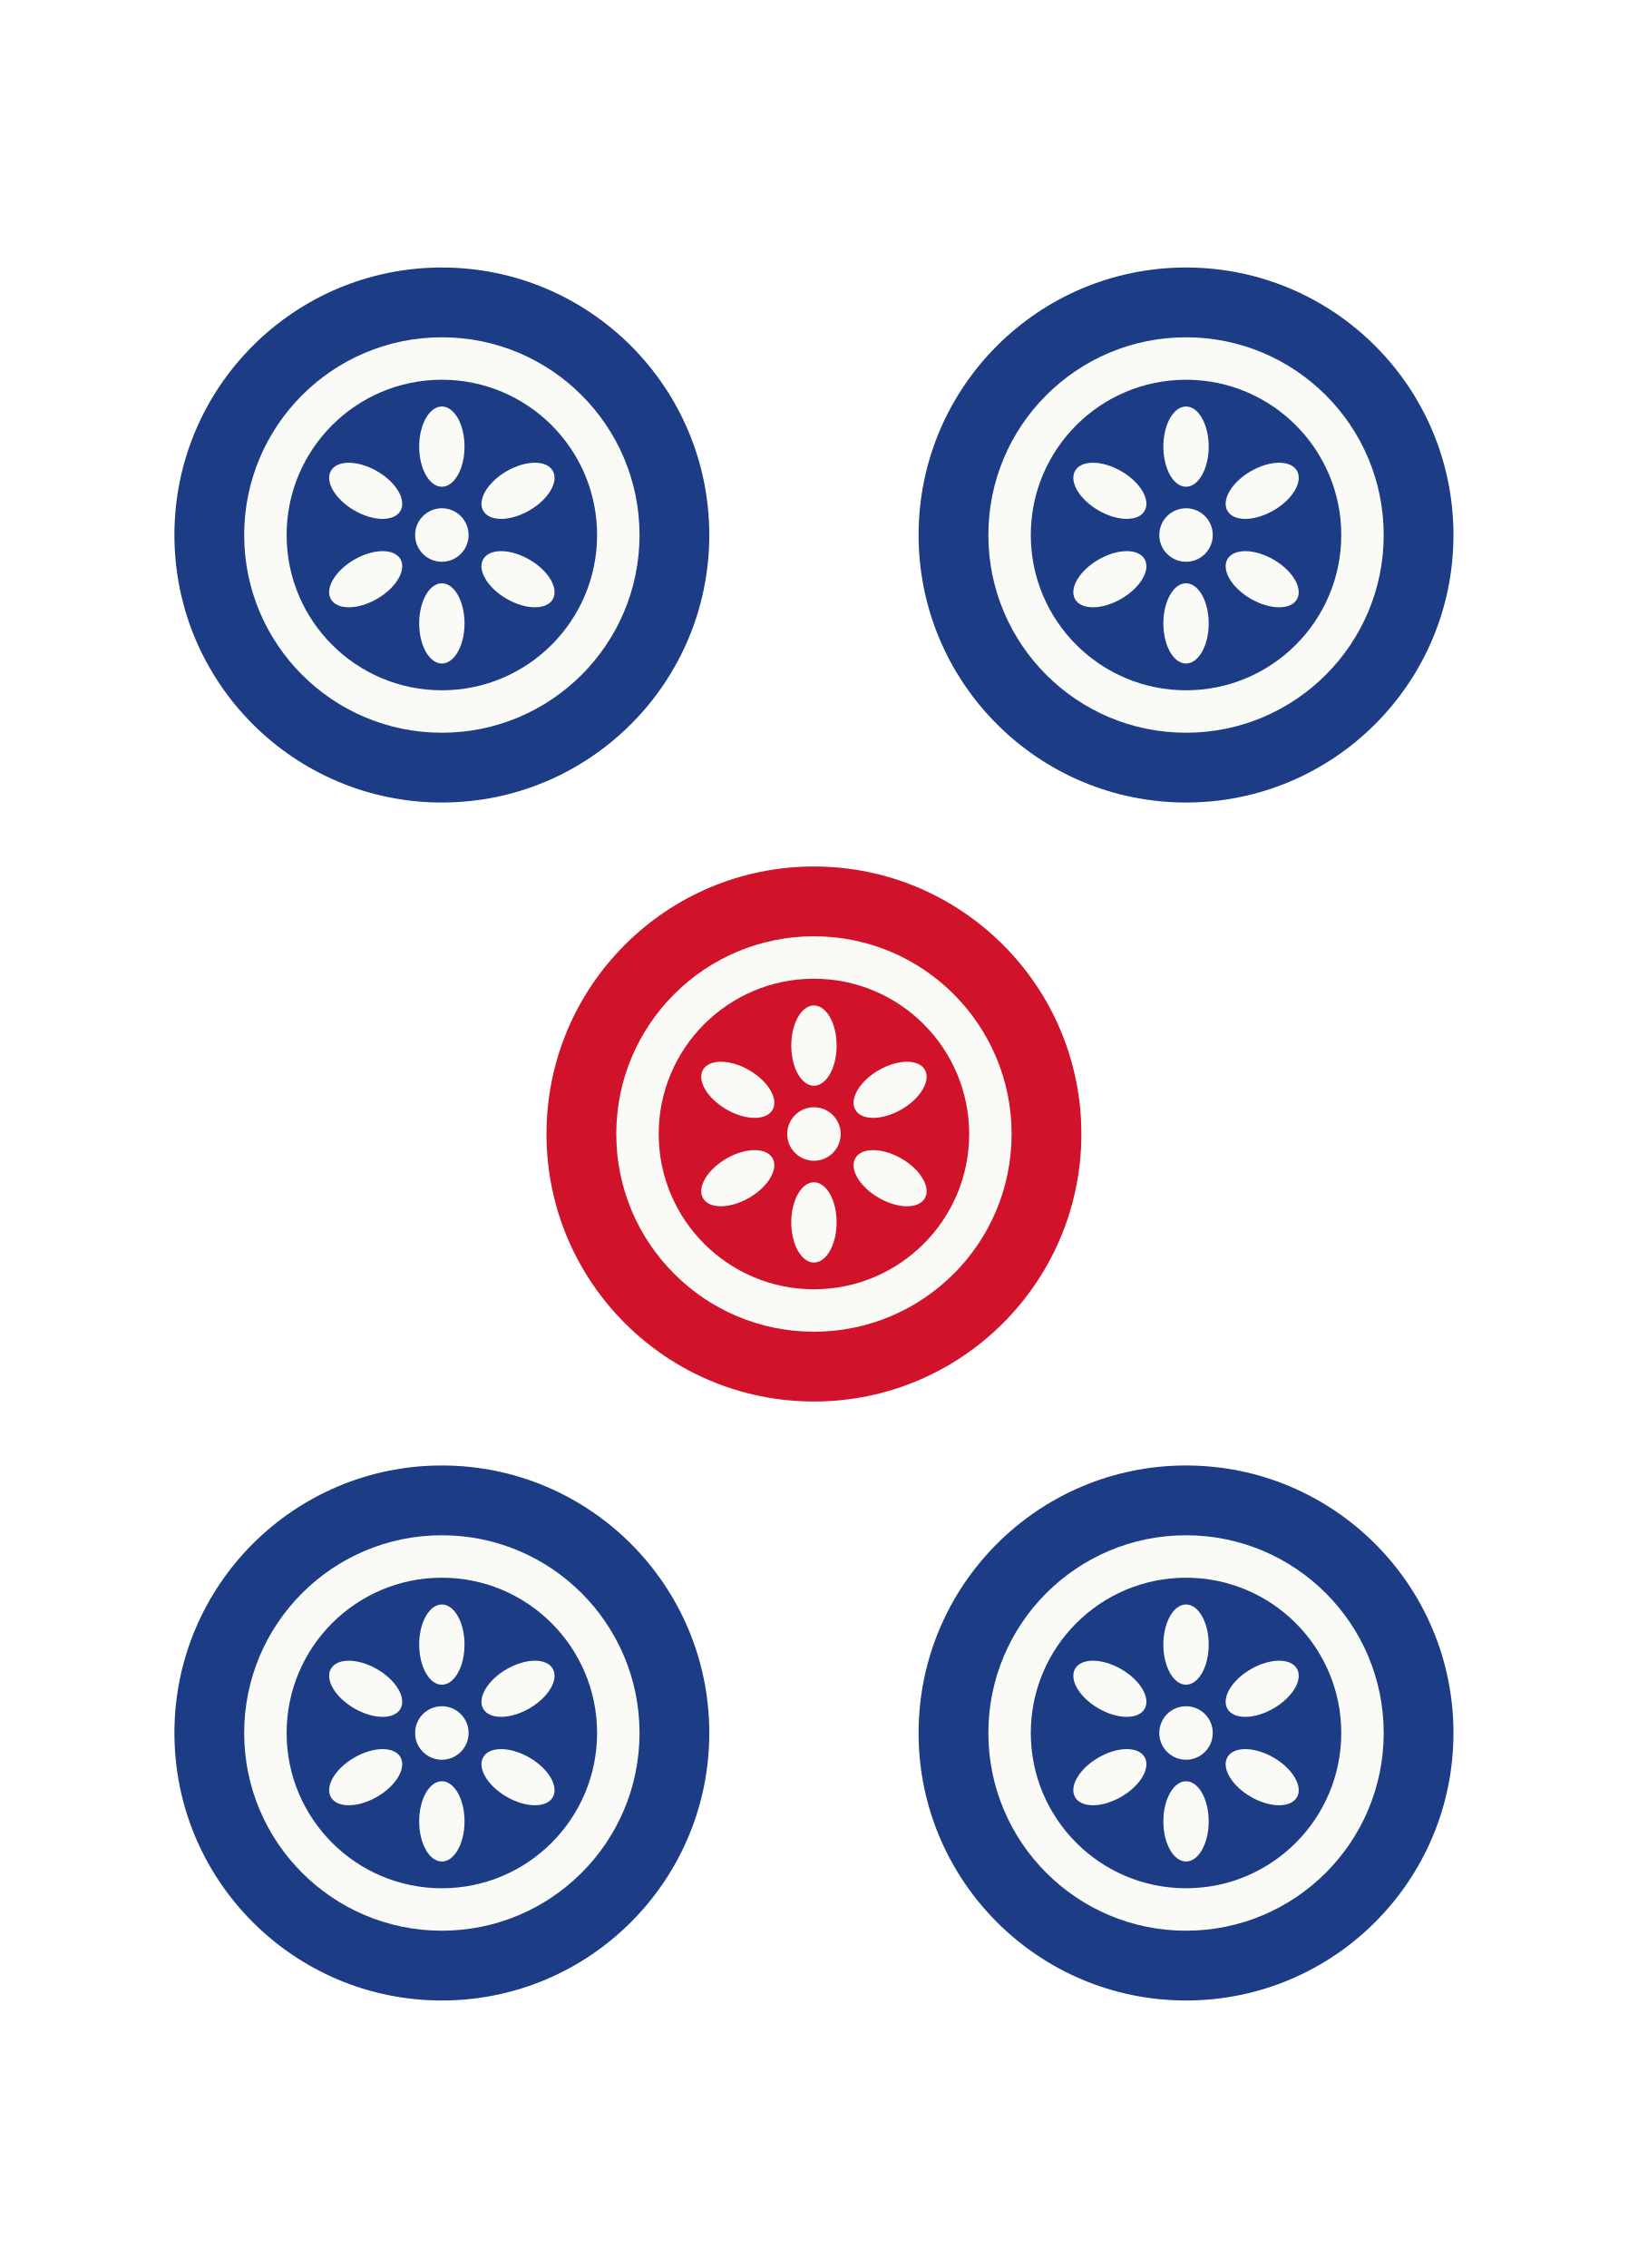
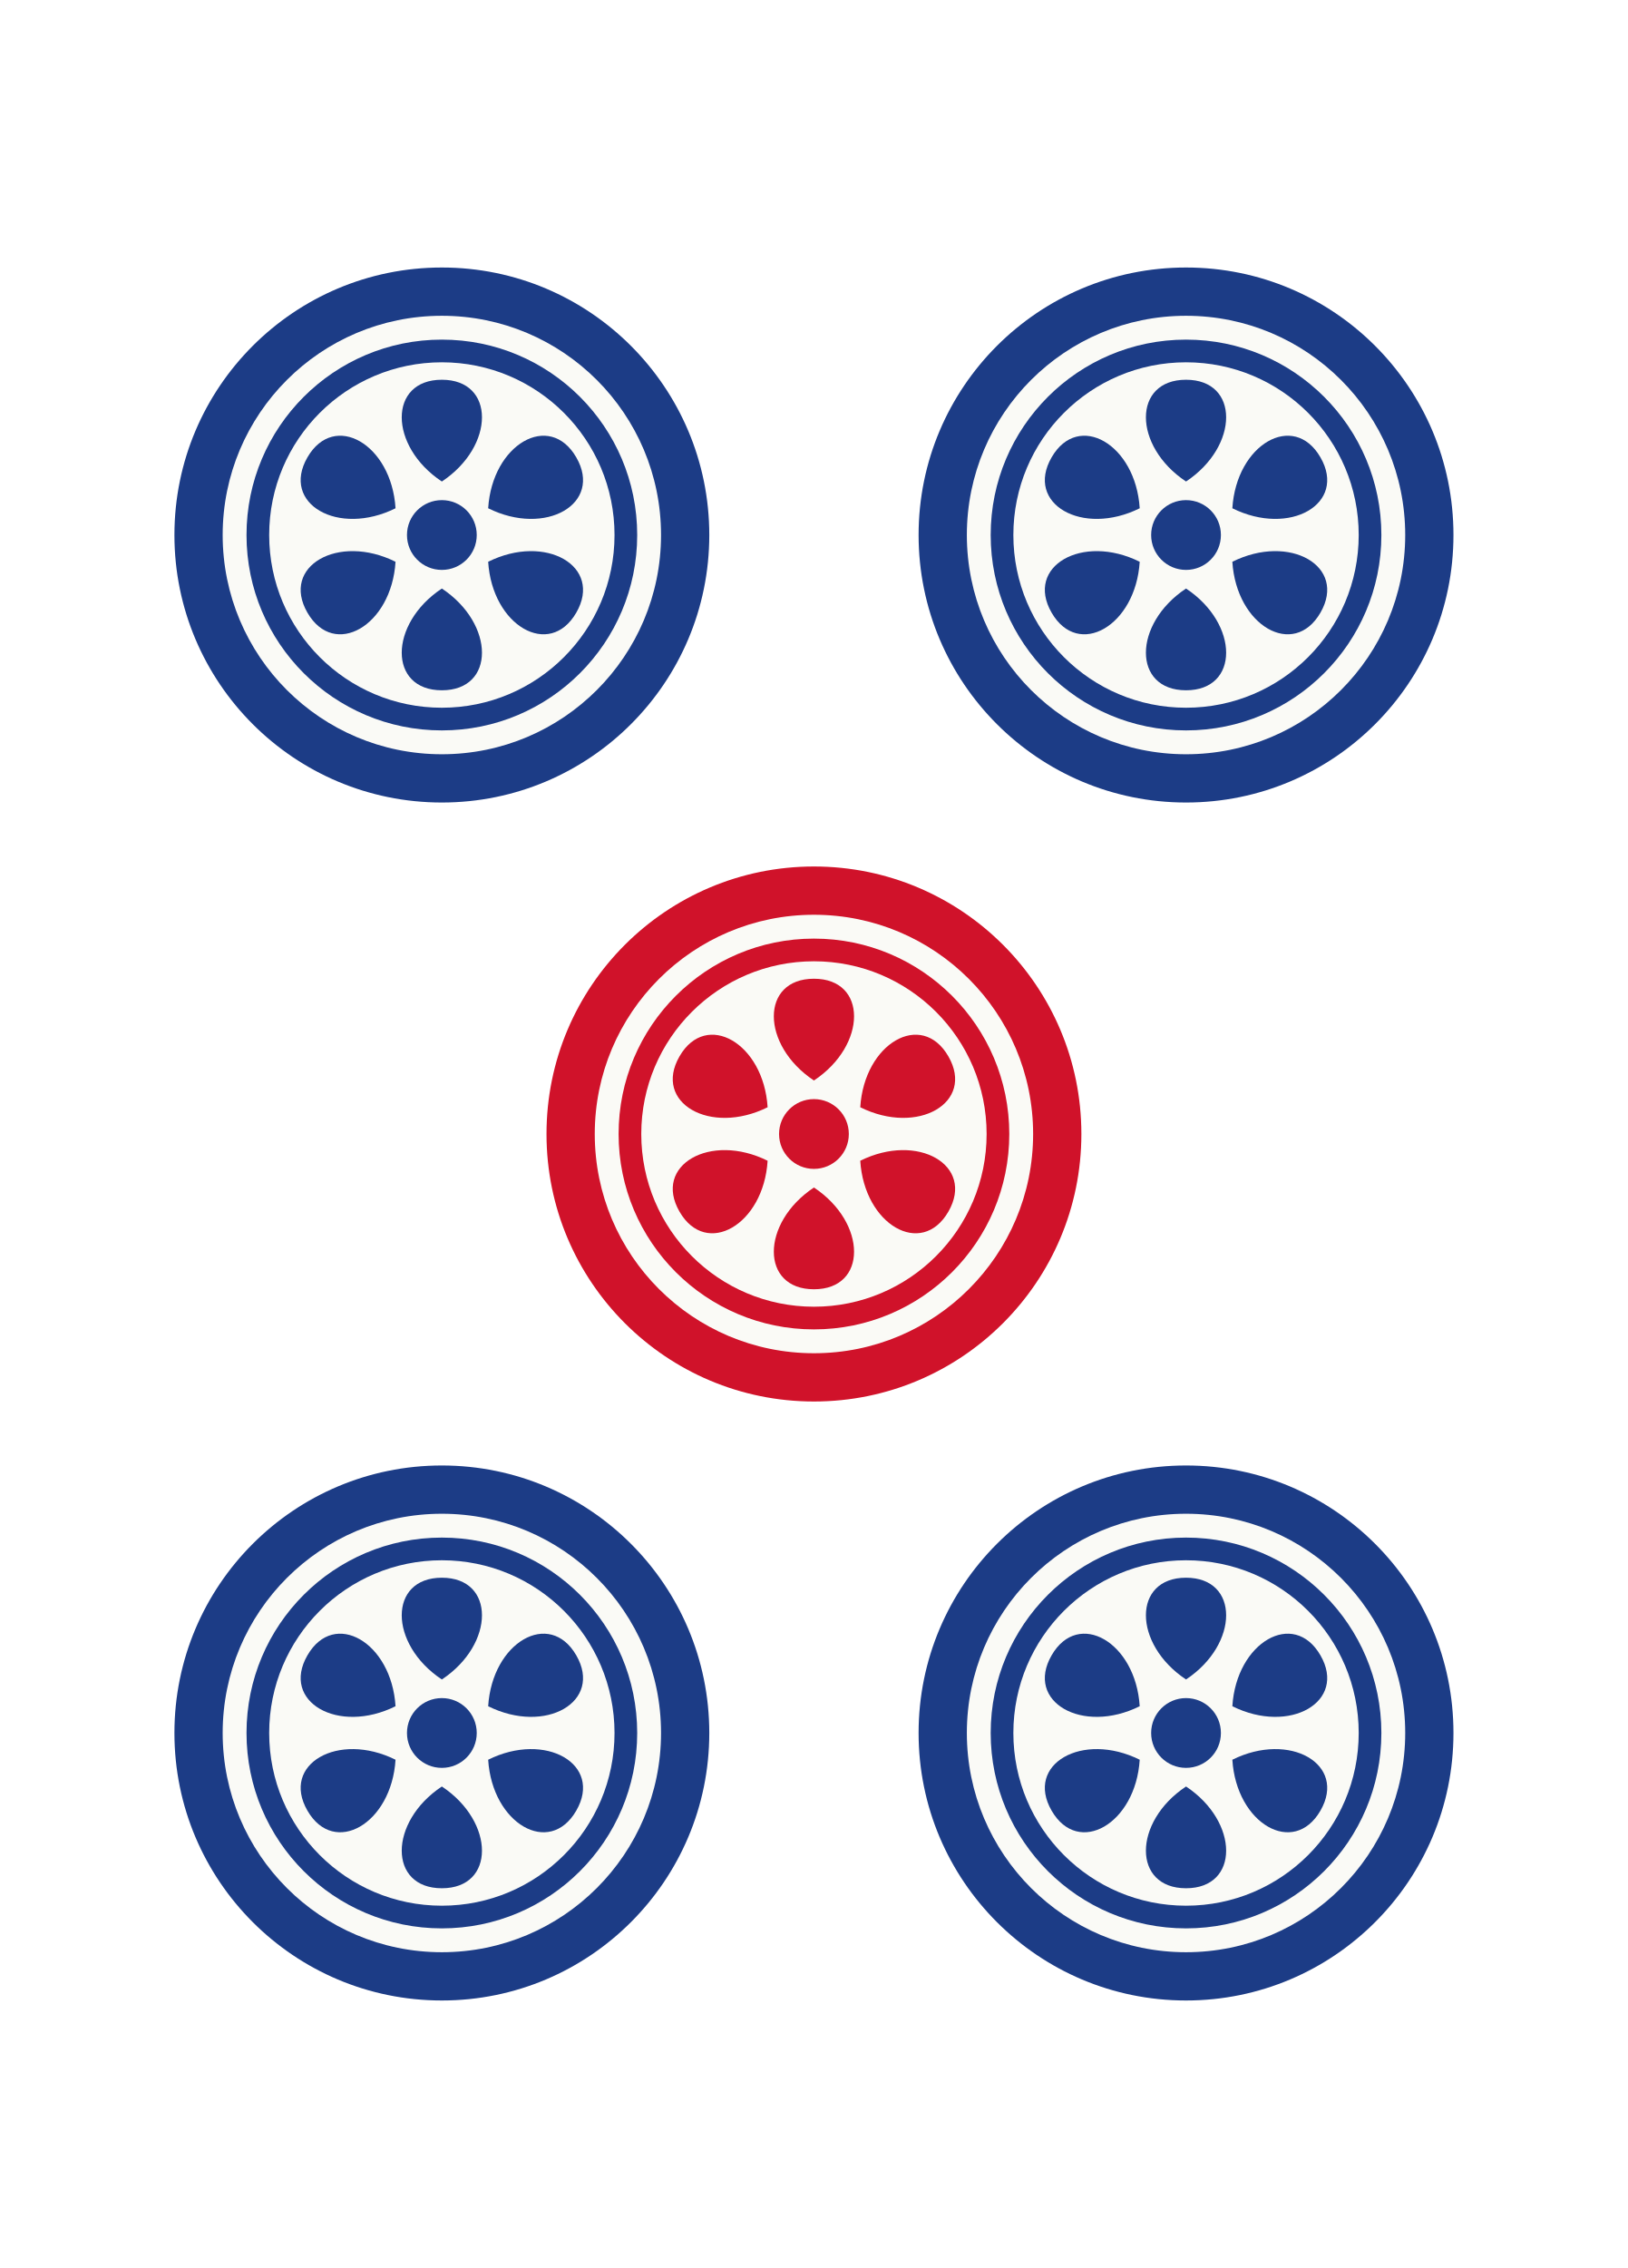
<svg xmlns="http://www.w3.org/2000/svg" viewBox="0 0 280 390" width="280" height="390">
  <circle cx="76" cy="92" r="46" fill="#1c3c86" />
-   <circle cx="76" cy="92" r="34" fill="#fafaf6" />
-   <circle cx="76" cy="92" r="26.7" fill="#1c3c86" />
-   <ellipse cx="89.1" cy="99.6" rx="6.9" ry="3.9" fill="#fafaf6" transform="rotate(30 89.1 99.6)" />
-   <ellipse cx="76" cy="107.2" rx="6.9" ry="3.9" fill="#fafaf6" transform="rotate(90 76 107.2)" />
-   <ellipse cx="62.9" cy="99.6" rx="6.9" ry="3.9" fill="#fafaf6" transform="rotate(150 62.9 99.6)" />
-   <ellipse cx="62.9" cy="84.4" rx="6.9" ry="3.9" fill="#fafaf6" transform="rotate(210 62.9 84.4)" />
-   <ellipse cx="76" cy="76.8" rx="6.9" ry="3.9" fill="#fafaf6" transform="rotate(270 76 76.8)" />
-   <ellipse cx="89.1" cy="84.4" rx="6.9" ry="3.9" fill="#fafaf6" transform="rotate(330 89.1 84.4)" />
-   <circle cx="76" cy="92" r="4.6" fill="#fafaf6" />
+   <circle cx="76" cy="92" r="37.7" fill="#fafaf6" />
+   <circle cx="76" cy="92" r="33.6" fill="#1c3c86" />
+   <circle cx="76" cy="92" r="29.7" fill="#fafaf6" />
+   <path d="M9.2 0 C15.3 -9.2 26.7 -9.2 26.7 0 C26.7 9.2 15.3 9.2 9.2 0 Z" fill="#1c3c86" transform="translate(76 92) rotate(30)" />
+   <path d="M9.2 0 C15.3 -9.2 26.7 -9.2 26.7 0 C26.7 9.2 15.3 9.2 9.2 0 Z" fill="#1c3c86" transform="translate(76 92) rotate(90)" />
+   <path d="M9.2 0 C15.3 -9.2 26.7 -9.2 26.7 0 C26.7 9.2 15.3 9.2 9.2 0 Z" fill="#1c3c86" transform="translate(76 92) rotate(150)" />
+   <path d="M9.2 0 C15.3 -9.2 26.7 -9.2 26.7 0 C26.7 9.2 15.3 9.2 9.2 0 Z" fill="#1c3c86" transform="translate(76 92) rotate(210)" />
+   <path d="M9.2 0 C15.3 -9.2 26.7 -9.2 26.7 0 C26.7 9.2 15.3 9.2 9.2 0 Z" fill="#1c3c86" transform="translate(76 92) rotate(270)" />
+   <path d="M9.2 0 C15.3 -9.2 26.7 -9.2 26.7 0 C26.7 9.2 15.3 9.2 9.2 0 Z" fill="#1c3c86" transform="translate(76 92) rotate(330)" />
+   <circle cx="76" cy="92" r="6" fill="#1c3c86" />
  <circle cx="204" cy="92" r="46" fill="#1c3c86" />
-   <circle cx="204" cy="92" r="34" fill="#fafaf6" />
-   <circle cx="204" cy="92" r="26.7" fill="#1c3c86" />
-   <ellipse cx="217.1" cy="99.6" rx="6.9" ry="3.9" fill="#fafaf6" transform="rotate(30 217.1 99.6)" />
-   <ellipse cx="204" cy="107.2" rx="6.9" ry="3.9" fill="#fafaf6" transform="rotate(90 204 107.2)" />
-   <ellipse cx="190.9" cy="99.6" rx="6.9" ry="3.9" fill="#fafaf6" transform="rotate(150 190.9 99.6)" />
-   <ellipse cx="190.9" cy="84.4" rx="6.9" ry="3.9" fill="#fafaf6" transform="rotate(210 190.9 84.4)" />
-   <ellipse cx="204" cy="76.8" rx="6.9" ry="3.9" fill="#fafaf6" transform="rotate(270 204 76.8)" />
-   <ellipse cx="217.1" cy="84.4" rx="6.9" ry="3.9" fill="#fafaf6" transform="rotate(330 217.1 84.4)" />
-   <circle cx="204" cy="92" r="4.6" fill="#fafaf6" />
+   <circle cx="204" cy="92" r="37.7" fill="#fafaf6" />
+   <circle cx="204" cy="92" r="33.6" fill="#1c3c86" />
+   <circle cx="204" cy="92" r="29.7" fill="#fafaf6" />
+   <path d="M9.2 0 C15.3 -9.2 26.7 -9.2 26.7 0 C26.7 9.2 15.3 9.2 9.2 0 Z" fill="#1c3c86" transform="translate(204 92) rotate(30)" />
+   <path d="M9.2 0 C15.3 -9.2 26.7 -9.2 26.7 0 C26.7 9.2 15.3 9.2 9.2 0 Z" fill="#1c3c86" transform="translate(204 92) rotate(90)" />
+   <path d="M9.2 0 C15.3 -9.2 26.7 -9.2 26.7 0 C26.7 9.2 15.3 9.2 9.2 0 Z" fill="#1c3c86" transform="translate(204 92) rotate(150)" />
+   <path d="M9.2 0 C15.3 -9.2 26.7 -9.2 26.7 0 C26.7 9.2 15.3 9.2 9.2 0 Z" fill="#1c3c86" transform="translate(204 92) rotate(210)" />
+   <path d="M9.2 0 C15.3 -9.2 26.7 -9.2 26.7 0 C26.7 9.2 15.3 9.2 9.2 0 Z" fill="#1c3c86" transform="translate(204 92) rotate(270)" />
+   <path d="M9.2 0 C15.3 -9.2 26.7 -9.2 26.7 0 C26.7 9.2 15.3 9.2 9.2 0 Z" fill="#1c3c86" transform="translate(204 92) rotate(330)" />
+   <circle cx="204" cy="92" r="6" fill="#1c3c86" />
  <circle cx="140" cy="195" r="46" fill="#d0122a" />
-   <circle cx="140" cy="195" r="34" fill="#fafaf6" />
-   <circle cx="140" cy="195" r="26.7" fill="#d0122a" />
-   <ellipse cx="153.1" cy="202.6" rx="6.9" ry="3.9" fill="#fafaf6" transform="rotate(30 153.1 202.6)" />
-   <ellipse cx="140" cy="210.2" rx="6.9" ry="3.9" fill="#fafaf6" transform="rotate(90 140 210.2)" />
-   <ellipse cx="126.9" cy="202.6" rx="6.9" ry="3.9" fill="#fafaf6" transform="rotate(150 126.9 202.6)" />
-   <ellipse cx="126.9" cy="187.4" rx="6.9" ry="3.9" fill="#fafaf6" transform="rotate(210 126.9 187.4)" />
-   <ellipse cx="140" cy="179.8" rx="6.9" ry="3.9" fill="#fafaf6" transform="rotate(270 140 179.8)" />
-   <ellipse cx="153.1" cy="187.4" rx="6.9" ry="3.9" fill="#fafaf6" transform="rotate(330 153.1 187.4)" />
-   <circle cx="140" cy="195" r="4.6" fill="#fafaf6" />
+   <circle cx="140" cy="195" r="37.7" fill="#fafaf6" />
+   <circle cx="140" cy="195" r="33.6" fill="#d0122a" />
+   <circle cx="140" cy="195" r="29.7" fill="#fafaf6" />
+   <path d="M9.2 0 C15.3 -9.2 26.7 -9.2 26.7 0 C26.7 9.2 15.3 9.2 9.2 0 Z" fill="#d0122a" transform="translate(140 195) rotate(30)" />
+   <path d="M9.2 0 C15.3 -9.2 26.7 -9.2 26.7 0 C26.7 9.2 15.3 9.2 9.2 0 Z" fill="#d0122a" transform="translate(140 195) rotate(90)" />
+   <path d="M9.2 0 C15.3 -9.2 26.7 -9.2 26.7 0 C26.7 9.2 15.3 9.2 9.2 0 Z" fill="#d0122a" transform="translate(140 195) rotate(150)" />
+   <path d="M9.2 0 C15.3 -9.2 26.7 -9.2 26.7 0 C26.7 9.2 15.3 9.2 9.2 0 Z" fill="#d0122a" transform="translate(140 195) rotate(210)" />
+   <path d="M9.2 0 C15.3 -9.2 26.7 -9.2 26.7 0 C26.7 9.2 15.3 9.2 9.2 0 Z" fill="#d0122a" transform="translate(140 195) rotate(270)" />
+   <path d="M9.2 0 C15.3 -9.2 26.7 -9.2 26.7 0 C26.7 9.2 15.3 9.2 9.2 0 Z" fill="#d0122a" transform="translate(140 195) rotate(330)" />
+   <circle cx="140" cy="195" r="6" fill="#d0122a" />
  <circle cx="76" cy="298" r="46" fill="#1c3c86" />
-   <circle cx="76" cy="298" r="34" fill="#fafaf6" />
-   <circle cx="76" cy="298" r="26.7" fill="#1c3c86" />
-   <ellipse cx="89.1" cy="305.6" rx="6.9" ry="3.9" fill="#fafaf6" transform="rotate(30 89.1 305.6)" />
-   <ellipse cx="76" cy="313.2" rx="6.9" ry="3.9" fill="#fafaf6" transform="rotate(90 76 313.2)" />
-   <ellipse cx="62.9" cy="305.6" rx="6.9" ry="3.9" fill="#fafaf6" transform="rotate(150 62.9 305.6)" />
-   <ellipse cx="62.9" cy="290.4" rx="6.9" ry="3.9" fill="#fafaf6" transform="rotate(210 62.9 290.4)" />
-   <ellipse cx="76" cy="282.8" rx="6.9" ry="3.9" fill="#fafaf6" transform="rotate(270 76 282.8)" />
-   <ellipse cx="89.1" cy="290.4" rx="6.9" ry="3.9" fill="#fafaf6" transform="rotate(330 89.1 290.4)" />
-   <circle cx="76" cy="298" r="4.6" fill="#fafaf6" />
+   <circle cx="76" cy="298" r="37.7" fill="#fafaf6" />
+   <circle cx="76" cy="298" r="33.6" fill="#1c3c86" />
+   <circle cx="76" cy="298" r="29.7" fill="#fafaf6" />
+   <path d="M9.2 0 C15.3 -9.2 26.7 -9.2 26.7 0 C26.7 9.2 15.3 9.2 9.2 0 Z" fill="#1c3c86" transform="translate(76 298) rotate(30)" />
+   <path d="M9.2 0 C15.3 -9.2 26.7 -9.2 26.7 0 C26.7 9.2 15.3 9.2 9.2 0 Z" fill="#1c3c86" transform="translate(76 298) rotate(90)" />
+   <path d="M9.2 0 C15.3 -9.2 26.7 -9.2 26.7 0 C26.7 9.2 15.3 9.2 9.2 0 Z" fill="#1c3c86" transform="translate(76 298) rotate(150)" />
+   <path d="M9.2 0 C15.3 -9.2 26.7 -9.2 26.7 0 C26.7 9.2 15.3 9.2 9.2 0 Z" fill="#1c3c86" transform="translate(76 298) rotate(210)" />
+   <path d="M9.2 0 C15.3 -9.2 26.7 -9.2 26.7 0 C26.7 9.2 15.3 9.2 9.2 0 Z" fill="#1c3c86" transform="translate(76 298) rotate(270)" />
+   <path d="M9.2 0 C15.3 -9.2 26.7 -9.2 26.7 0 C26.7 9.2 15.3 9.2 9.2 0 Z" fill="#1c3c86" transform="translate(76 298) rotate(330)" />
+   <circle cx="76" cy="298" r="6" fill="#1c3c86" />
  <circle cx="204" cy="298" r="46" fill="#1c3c86" />
-   <circle cx="204" cy="298" r="34" fill="#fafaf6" />
-   <circle cx="204" cy="298" r="26.7" fill="#1c3c86" />
-   <ellipse cx="217.1" cy="305.6" rx="6.9" ry="3.9" fill="#fafaf6" transform="rotate(30 217.1 305.6)" />
-   <ellipse cx="204" cy="313.2" rx="6.9" ry="3.9" fill="#fafaf6" transform="rotate(90 204 313.2)" />
-   <ellipse cx="190.9" cy="305.6" rx="6.9" ry="3.9" fill="#fafaf6" transform="rotate(150 190.9 305.6)" />
-   <ellipse cx="190.9" cy="290.4" rx="6.9" ry="3.9" fill="#fafaf6" transform="rotate(210 190.9 290.4)" />
-   <ellipse cx="204" cy="282.8" rx="6.9" ry="3.9" fill="#fafaf6" transform="rotate(270 204 282.8)" />
-   <ellipse cx="217.1" cy="290.4" rx="6.9" ry="3.9" fill="#fafaf6" transform="rotate(330 217.1 290.4)" />
-   <circle cx="204" cy="298" r="4.6" fill="#fafaf6" />
+   <circle cx="204" cy="298" r="37.7" fill="#fafaf6" />
+   <circle cx="204" cy="298" r="33.6" fill="#1c3c86" />
+   <circle cx="204" cy="298" r="29.7" fill="#fafaf6" />
+   <path d="M9.2 0 C15.3 -9.2 26.7 -9.2 26.7 0 C26.7 9.2 15.3 9.2 9.2 0 Z" fill="#1c3c86" transform="translate(204 298) rotate(30)" />
+   <path d="M9.2 0 C15.3 -9.2 26.7 -9.2 26.7 0 C26.7 9.2 15.3 9.2 9.2 0 Z" fill="#1c3c86" transform="translate(204 298) rotate(90)" />
+   <path d="M9.2 0 C15.3 -9.2 26.7 -9.2 26.7 0 C26.7 9.2 15.3 9.2 9.2 0 Z" fill="#1c3c86" transform="translate(204 298) rotate(150)" />
+   <path d="M9.2 0 C15.3 -9.2 26.7 -9.2 26.7 0 C26.7 9.2 15.3 9.2 9.2 0 Z" fill="#1c3c86" transform="translate(204 298) rotate(210)" />
+   <path d="M9.2 0 C15.3 -9.2 26.7 -9.2 26.7 0 C26.7 9.2 15.3 9.2 9.2 0 Z" fill="#1c3c86" transform="translate(204 298) rotate(270)" />
+   <path d="M9.2 0 C15.3 -9.2 26.7 -9.2 26.7 0 C26.7 9.2 15.3 9.2 9.2 0 Z" fill="#1c3c86" transform="translate(204 298) rotate(330)" />
+   <circle cx="204" cy="298" r="6" fill="#1c3c86" />
</svg>
